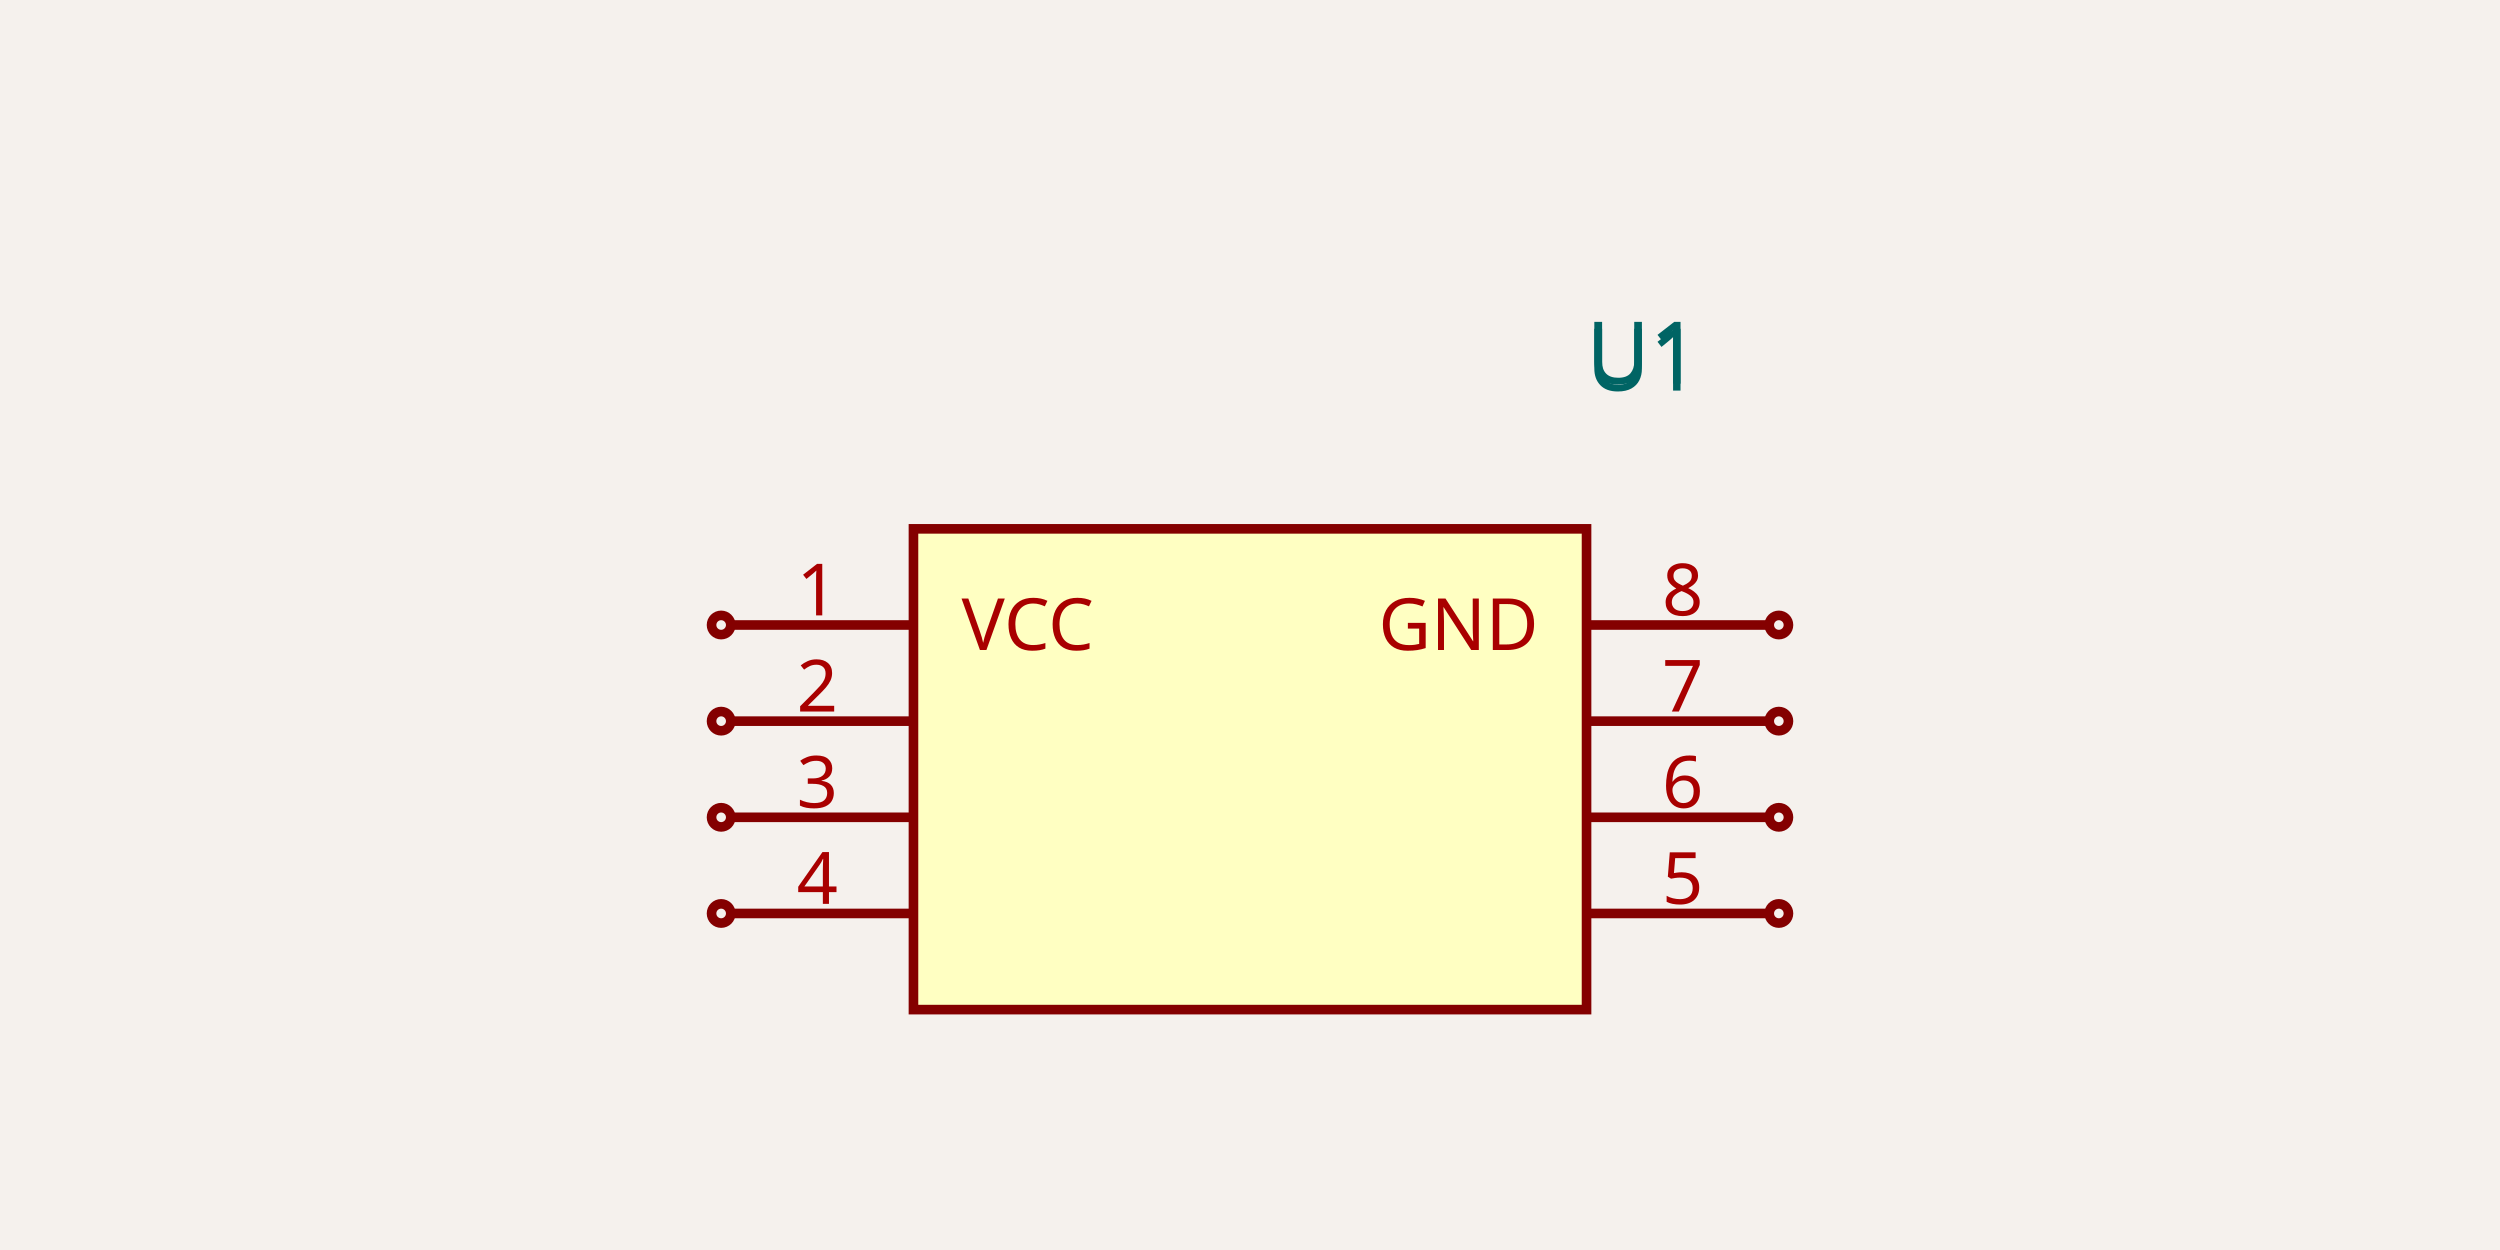
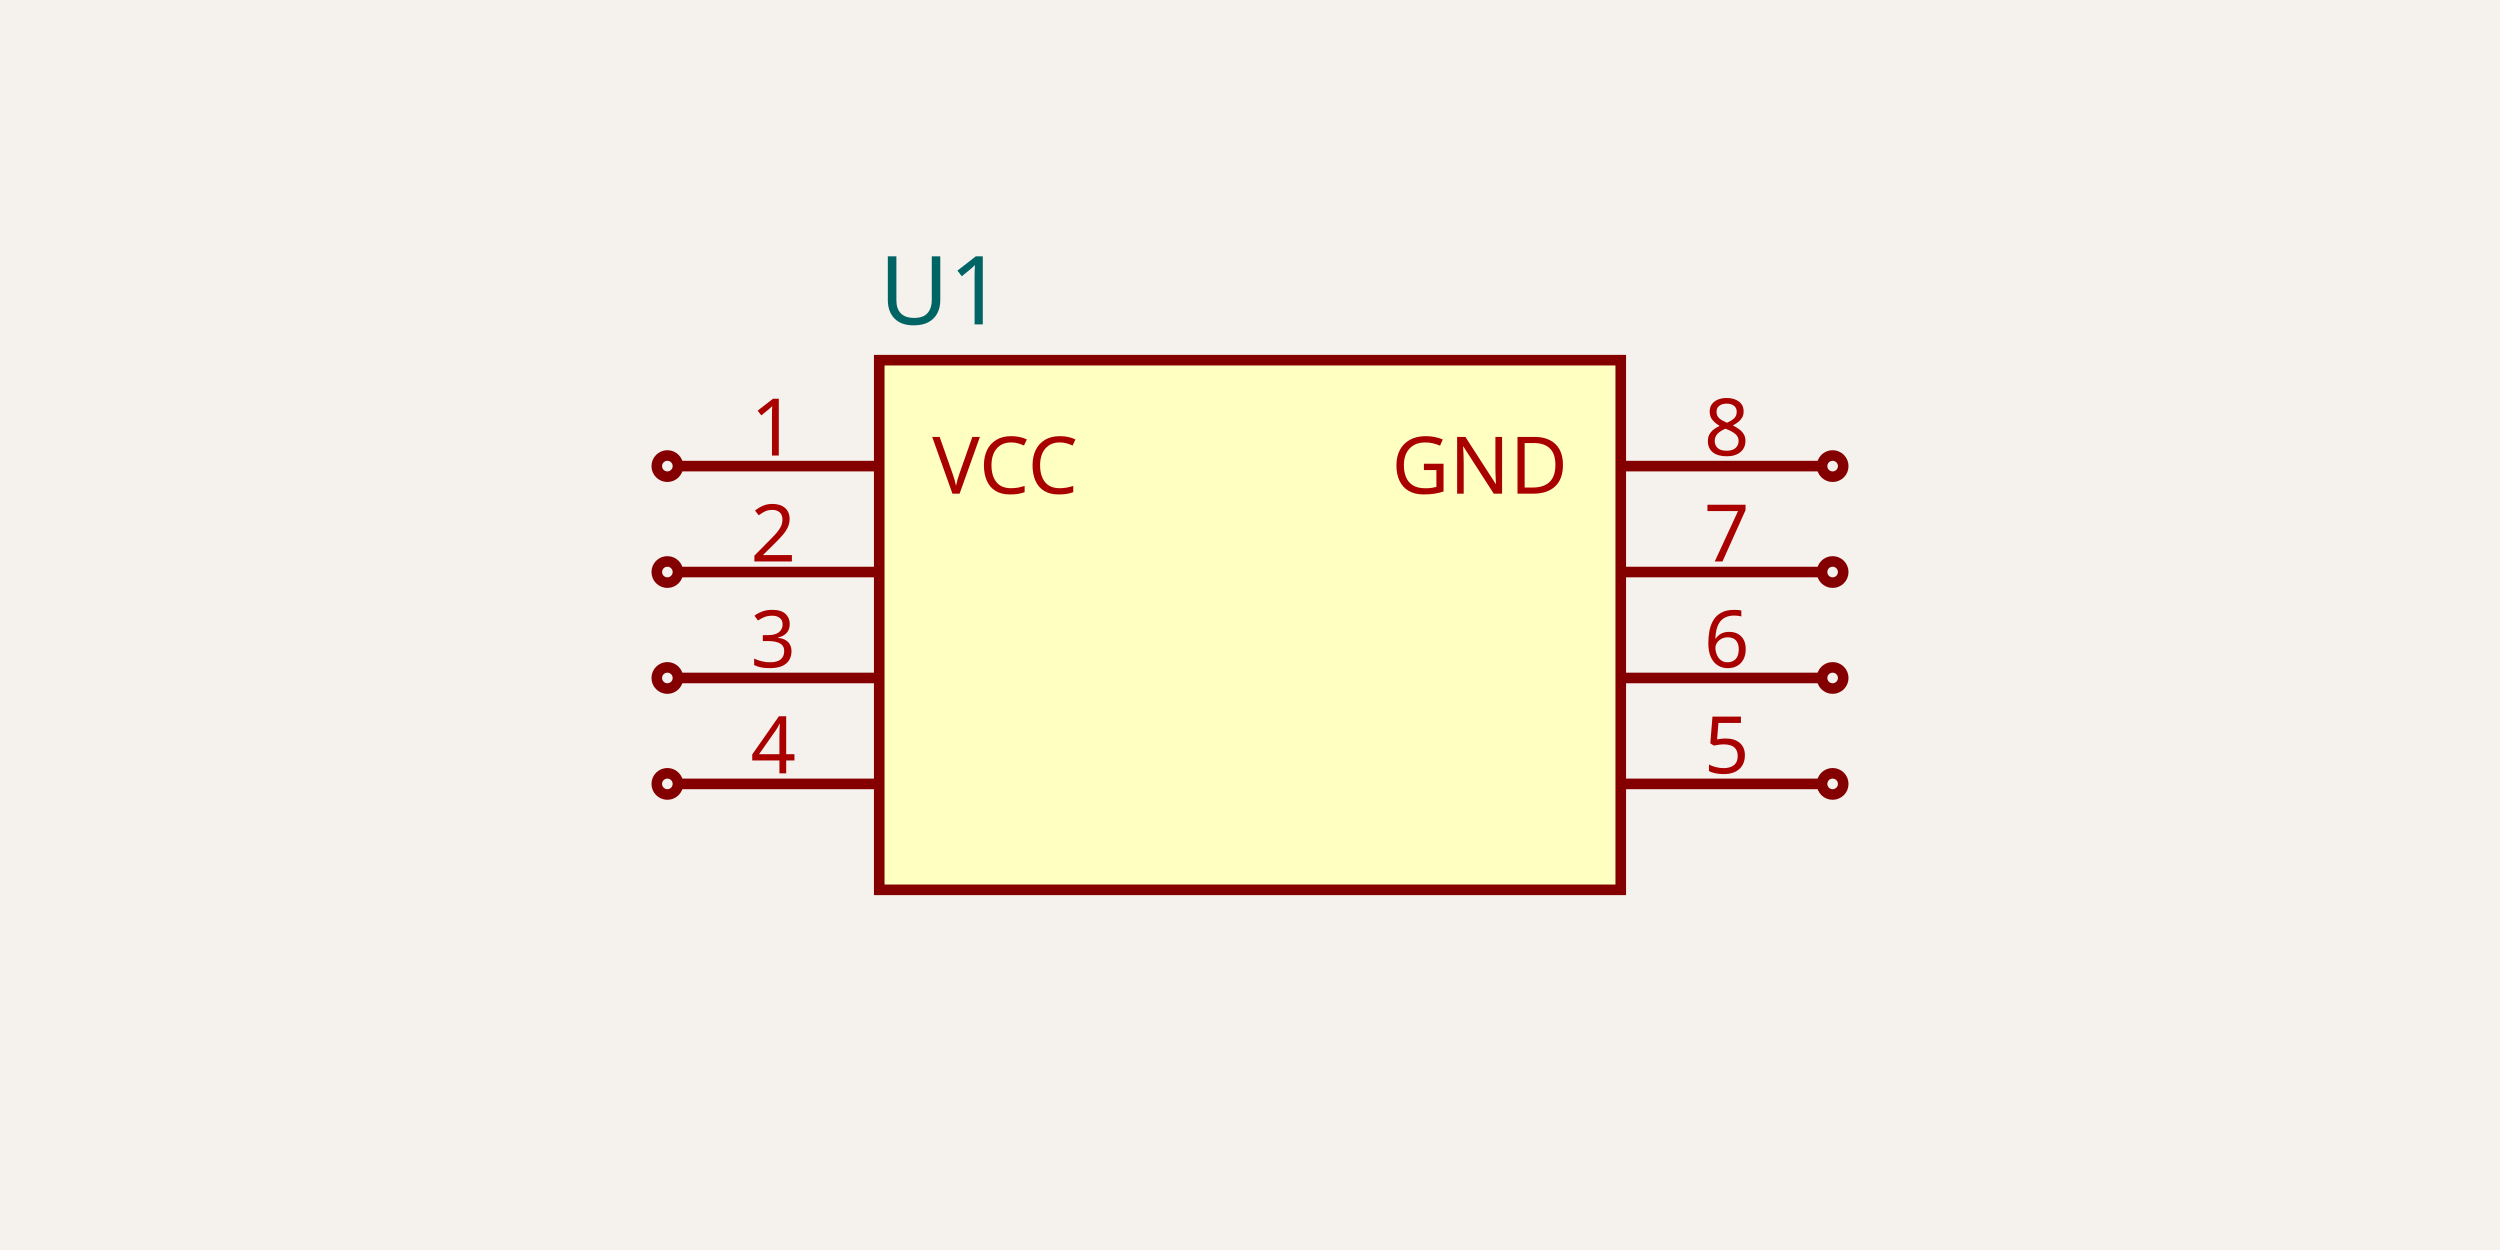
<svg xmlns="http://www.w3.org/2000/svg" width="1200" height="600" style="background-color: rgb(245, 241, 237)">
  <style>
              .boundary { fill: rgb(245, 241, 237); }
              .schematic-boundary { fill: none; stroke: #fff; }
              .component { fill: none; stroke: rgb(132, 0, 0); }
              .chip { fill: rgb(255, 255, 194); stroke: rgb(132, 0, 0); }
              .component-pin { fill: none; stroke: rgb(132, 0, 0); }
              .trace:hover {
                filter: invert(1);
              }
              .trace:hover .trace-crossing-outline {
                opacity: 0;
              }
              .text { font-family: sans-serif; fill: rgb(0, 150, 0); }
              .pin-number { fill: rgb(169, 0, 0); }
              .port-label { fill: rgb(0, 100, 100); }
              .component-name { fill: rgb(0, 100, 100); }
            </style>
  <rect class="boundary" x="0" y="0" width="1200" height="600" />
-   <rect class="component chip" x="438.462" y="253.846" width="323.077" height="230.769" stroke-width="4.615px" />
-   <text class="component-name" x="761.538" y="184.154" font-family="sans-serif" text-anchor="right" dominant-baseline="auto" font-size="41.538px">U1</text>
-   <line class="component-pin" x1="350.769" y1="300" x2="438.462" y2="300" stroke-width="4.615px" />
-   <circle class="component-pin" cx="346.154" cy="300" r="4.615" stroke-width="4.615px" />
-   <text class="pin-number" x="392.308" y="295.385" style="font-family: sans-serif;" fill="rgb(169, 0, 0)" text-anchor="middle" dominant-baseline="auto" font-size="34.615px" transform="">1</text>
-   <text class="pin-number" x="461.538" y="300" style="font-family: sans-serif;" fill="rgb(169, 0, 0)" text-anchor="start" dominant-baseline="middle" font-size="34.615px" transform="">VCC</text>
-   <line class="component-pin" x1="849.231" y1="300" x2="761.538" y2="300" stroke-width="4.615px" />
-   <circle class="component-pin" cx="853.846" cy="300" r="4.615" stroke-width="4.615px" />
-   <text class="pin-number" x="807.692" y="295.385" style="font-family: sans-serif;" fill="rgb(169, 0, 0)" text-anchor="middle" dominant-baseline="auto" font-size="34.615px" transform="">8</text>
-   <text class="pin-number" x="738.462" y="300" style="font-family: sans-serif;" fill="rgb(169, 0, 0)" text-anchor="end" dominant-baseline="middle" font-size="34.615px" transform="">GND</text>
-   <line class="component-pin" x1="350.769" y1="346.154" x2="438.462" y2="346.154" stroke-width="4.615px" />
-   <circle class="component-pin" cx="346.154" cy="346.154" r="4.615" stroke-width="4.615px" />
-   <text class="pin-number" x="392.308" y="341.538" style="font-family: sans-serif;" fill="rgb(169, 0, 0)" text-anchor="middle" dominant-baseline="auto" font-size="34.615px" transform="">2</text>
-   <line class="component-pin" x1="350.769" y1="392.308" x2="438.462" y2="392.308" stroke-width="4.615px" />
-   <circle class="component-pin" cx="346.154" cy="392.308" r="4.615" stroke-width="4.615px" />
-   <text class="pin-number" x="392.308" y="387.692" style="font-family: sans-serif;" fill="rgb(169, 0, 0)" text-anchor="middle" dominant-baseline="auto" font-size="34.615px" transform="">3</text>
-   <line class="component-pin" x1="350.769" y1="438.462" x2="438.462" y2="438.462" stroke-width="4.615px" />
-   <circle class="component-pin" cx="346.154" cy="438.462" r="4.615" stroke-width="4.615px" />
-   <text class="pin-number" x="392.308" y="433.846" style="font-family: sans-serif;" fill="rgb(169, 0, 0)" text-anchor="middle" dominant-baseline="auto" font-size="34.615px" transform="">4</text>
-   <line class="component-pin" x1="849.231" y1="438.462" x2="761.538" y2="438.462" stroke-width="4.615px" />
-   <circle class="component-pin" cx="853.846" cy="438.462" r="4.615" stroke-width="4.615px" />
-   <text class="pin-number" x="807.692" y="433.846" style="font-family: sans-serif;" fill="rgb(169, 0, 0)" text-anchor="middle" dominant-baseline="auto" font-size="34.615px" transform="">5</text>
-   <line class="component-pin" x1="849.231" y1="392.308" x2="761.538" y2="392.308" stroke-width="4.615px" />
-   <circle class="component-pin" cx="853.846" cy="392.308" r="4.615" stroke-width="4.615px" />
-   <text class="pin-number" x="807.692" y="387.692" style="font-family: sans-serif;" fill="rgb(169, 0, 0)" text-anchor="middle" dominant-baseline="auto" font-size="34.615px" transform="">6</text>
-   <line class="component-pin" x1="849.231" y1="346.154" x2="761.538" y2="346.154" stroke-width="4.615px" />
-   <circle class="component-pin" cx="853.846" cy="346.154" r="4.615" stroke-width="4.615px" />
-   <text class="pin-number" x="807.692" y="341.538" style="font-family: sans-serif;" fill="rgb(169, 0, 0)" text-anchor="middle" dominant-baseline="auto" font-size="34.615px" transform="">7</text>
-   <text x="761.538" y="126.923" fill="#006464" text-anchor="start" dominant-baseline="middle" font-family="sans-serif" font-size="41.538px" transform="rotate(0, 761.5385, 126.9231)" />
-   <text x="761.538" y="173.077" fill="#006464" text-anchor="start" dominant-baseline="middle" font-family="sans-serif" font-size="41.538px" transform="rotate(0, 761.5385, 173.0769)">U1</text>
+   <rect class="component chip" x="422.034" y="172.881" width="355.932" height="254.237" stroke-width="5.085px" />
+   <line class="component-pin" x1="325.424" y1="223.729" x2="422.034" y2="223.729" stroke-width="5.085px" />
+   <circle class="component-pin" cx="320.339" cy="223.729" r="5.085" stroke-width="5.085px" />
+   <text class="pin-number" x="371.186" y="218.644" style="font-family: sans-serif;" fill="rgb(169, 0, 0)" text-anchor="middle" dominant-baseline="auto" font-size="38.136px" transform="">1</text>
+   <text class="pin-number" x="447.458" y="223.729" style="font-family: sans-serif;" fill="rgb(169, 0, 0)" text-anchor="start" dominant-baseline="middle" font-size="38.136px" transform="">VCC</text>
+   <line class="component-pin" x1="874.576" y1="223.729" x2="777.966" y2="223.729" stroke-width="5.085px" />
+   <circle class="component-pin" cx="879.661" cy="223.729" r="5.085" stroke-width="5.085px" />
+   <text class="pin-number" x="828.814" y="218.644" style="font-family: sans-serif;" fill="rgb(169, 0, 0)" text-anchor="middle" dominant-baseline="auto" font-size="38.136px" transform="">8</text>
+   <text class="pin-number" x="752.542" y="223.729" style="font-family: sans-serif;" fill="rgb(169, 0, 0)" text-anchor="end" dominant-baseline="middle" font-size="38.136px" transform="">GND</text>
+   <line class="component-pin" x1="325.424" y1="274.576" x2="422.034" y2="274.576" stroke-width="5.085px" />
+   <circle class="component-pin" cx="320.339" cy="274.576" r="5.085" stroke-width="5.085px" />
+   <text class="pin-number" x="371.186" y="269.492" style="font-family: sans-serif;" fill="rgb(169, 0, 0)" text-anchor="middle" dominant-baseline="auto" font-size="38.136px" transform="">2</text>
+   <line class="component-pin" x1="325.424" y1="325.424" x2="422.034" y2="325.424" stroke-width="5.085px" />
+   <circle class="component-pin" cx="320.339" cy="325.424" r="5.085" stroke-width="5.085px" />
+   <text class="pin-number" x="371.186" y="320.339" style="font-family: sans-serif;" fill="rgb(169, 0, 0)" text-anchor="middle" dominant-baseline="auto" font-size="38.136px" transform="">3</text>
+   <line class="component-pin" x1="325.424" y1="376.271" x2="422.034" y2="376.271" stroke-width="5.085px" />
+   <circle class="component-pin" cx="320.339" cy="376.271" r="5.085" stroke-width="5.085px" />
+   <text class="pin-number" x="371.186" y="371.186" style="font-family: sans-serif;" fill="rgb(169, 0, 0)" text-anchor="middle" dominant-baseline="auto" font-size="38.136px" transform="">4</text>
+   <line class="component-pin" x1="874.576" y1="376.271" x2="777.966" y2="376.271" stroke-width="5.085px" />
+   <circle class="component-pin" cx="879.661" cy="376.271" r="5.085" stroke-width="5.085px" />
+   <text class="pin-number" x="828.814" y="371.186" style="font-family: sans-serif;" fill="rgb(169, 0, 0)" text-anchor="middle" dominant-baseline="auto" font-size="38.136px" transform="">5</text>
+   <line class="component-pin" x1="874.576" y1="325.424" x2="777.966" y2="325.424" stroke-width="5.085px" />
+   <circle class="component-pin" cx="879.661" cy="325.424" r="5.085" stroke-width="5.085px" />
+   <text class="pin-number" x="828.814" y="320.339" style="font-family: sans-serif;" fill="rgb(169, 0, 0)" text-anchor="middle" dominant-baseline="auto" font-size="38.136px" transform="">6</text>
+   <line class="component-pin" x1="874.576" y1="274.576" x2="777.966" y2="274.576" stroke-width="5.085px" />
+   <circle class="component-pin" cx="879.661" cy="274.576" r="5.085" stroke-width="5.085px" />
+   <text class="pin-number" x="828.814" y="269.492" style="font-family: sans-serif;" fill="rgb(169, 0, 0)" text-anchor="middle" dominant-baseline="auto" font-size="38.136px" transform="">7</text>
+   <text x="422.034" y="460.169" fill="#006464" text-anchor="start" dominant-baseline="middle" font-family="sans-serif" font-size="45.763px" transform="rotate(0, 422.0339, 460.1695)" />
+   <text x="422.034" y="139.831" fill="#006464" text-anchor="start" dominant-baseline="middle" font-family="sans-serif" font-size="45.763px" transform="rotate(0, 422.0339, 139.8305)">U1</text>
</svg>
